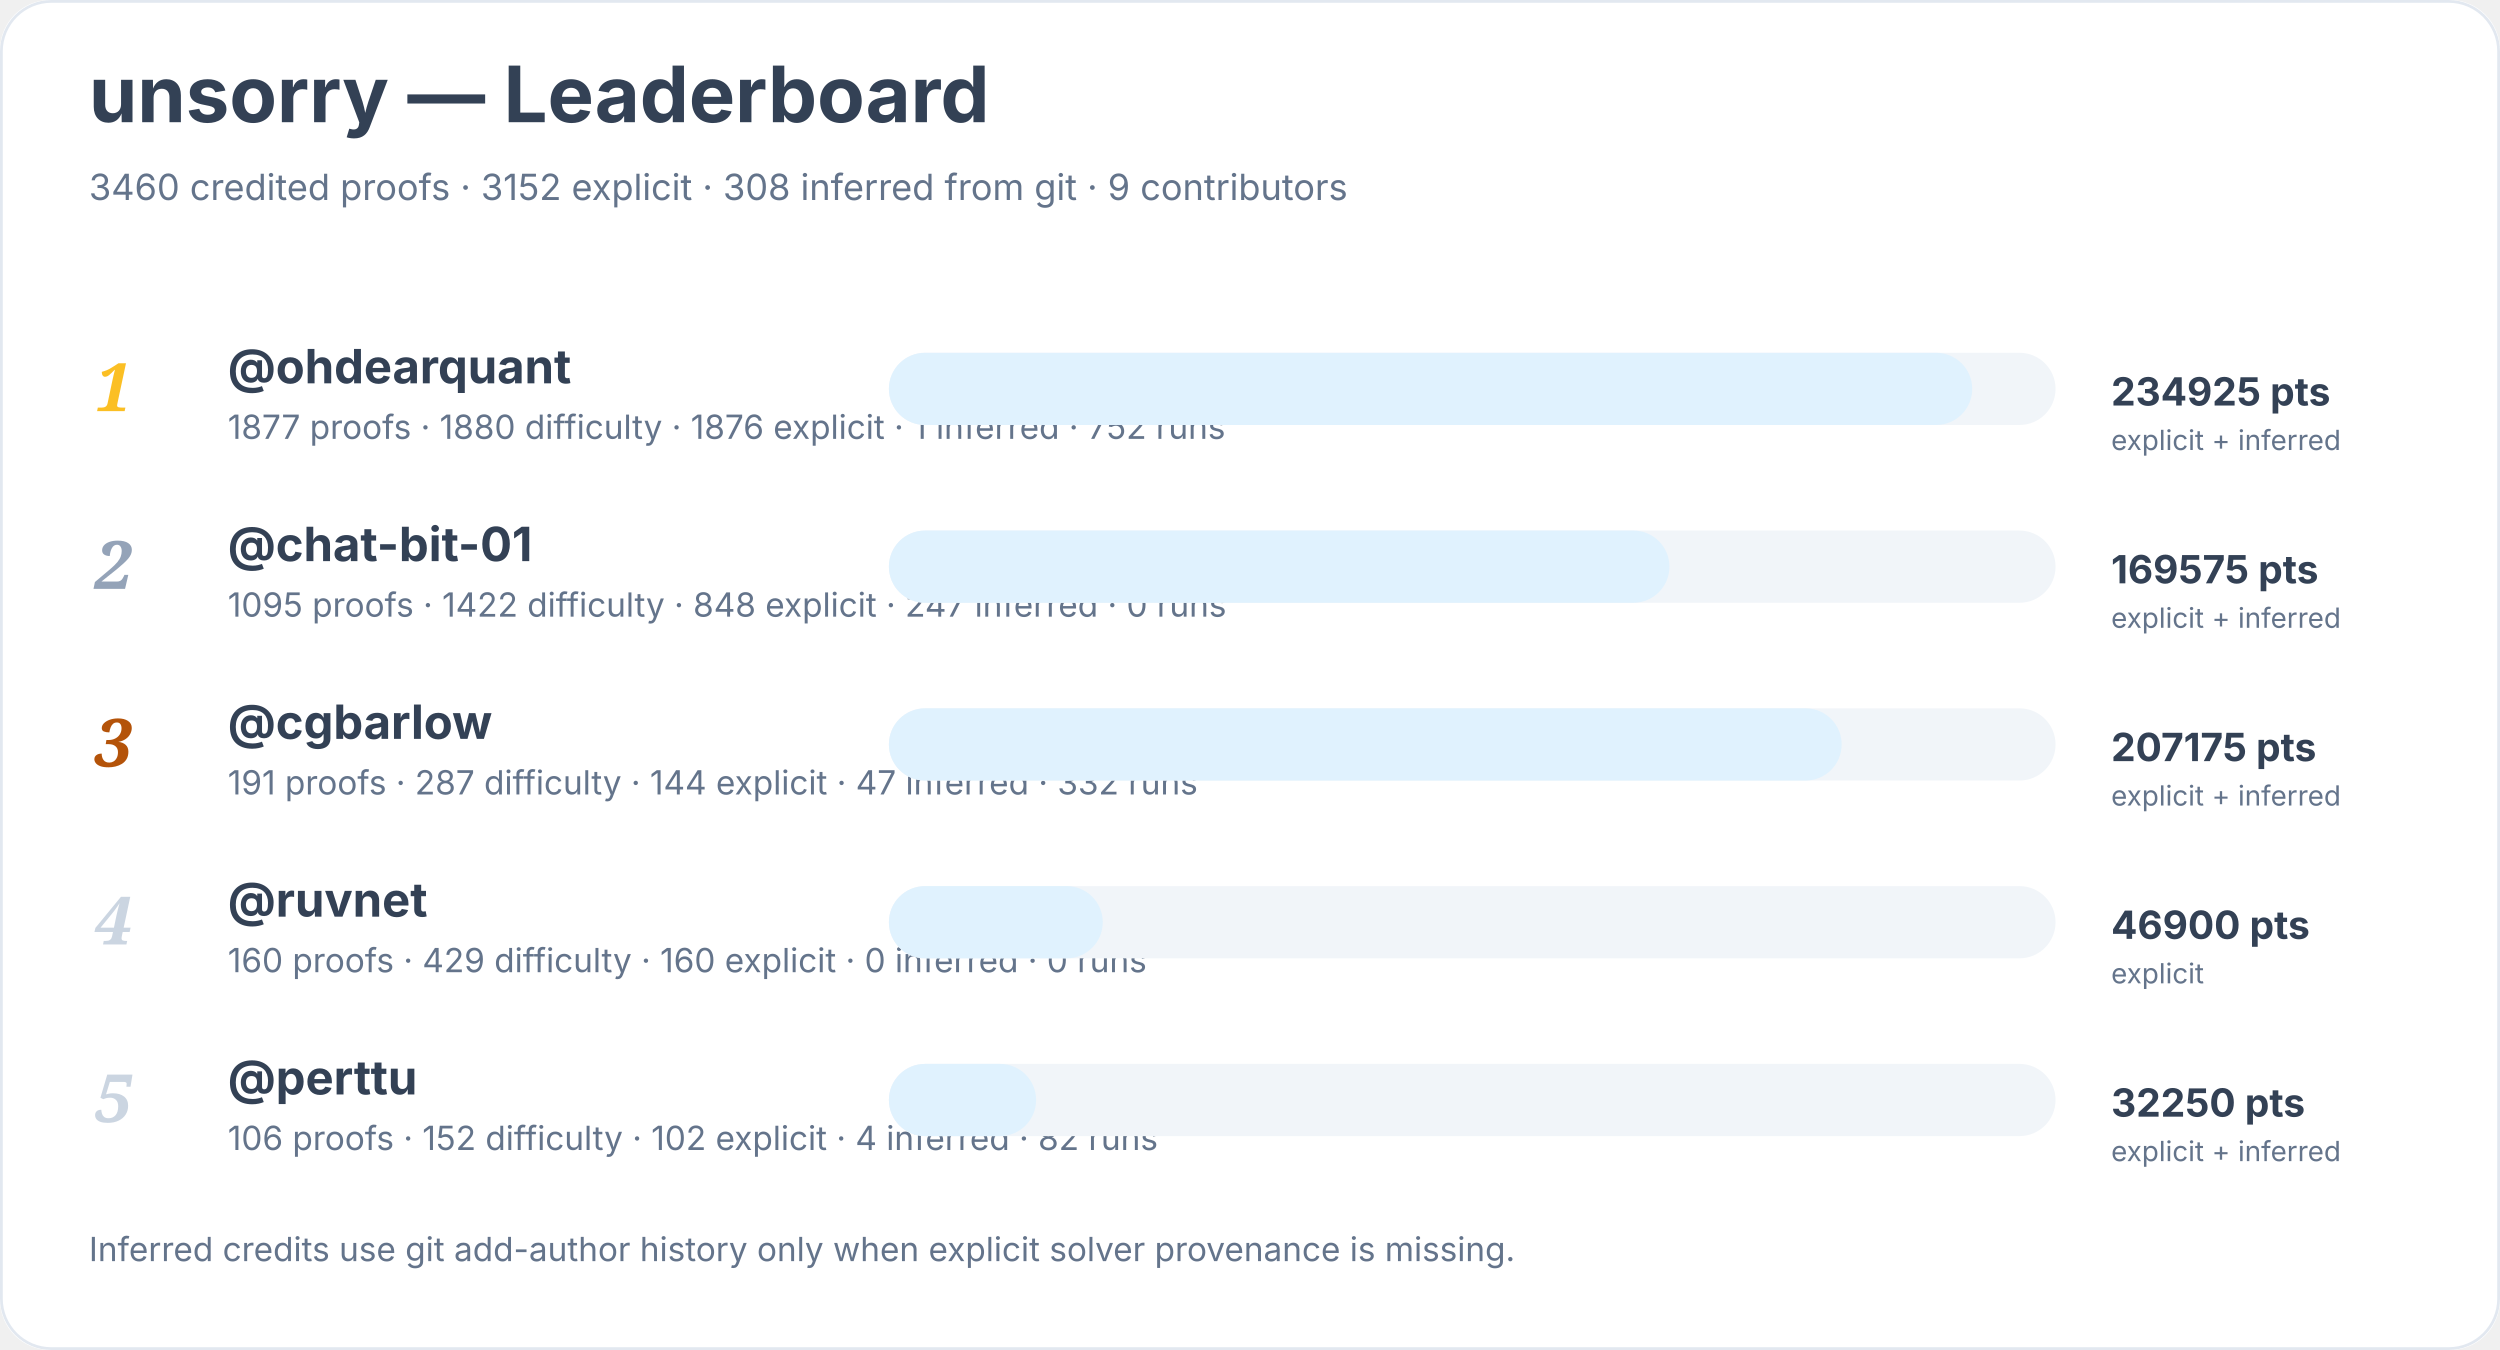
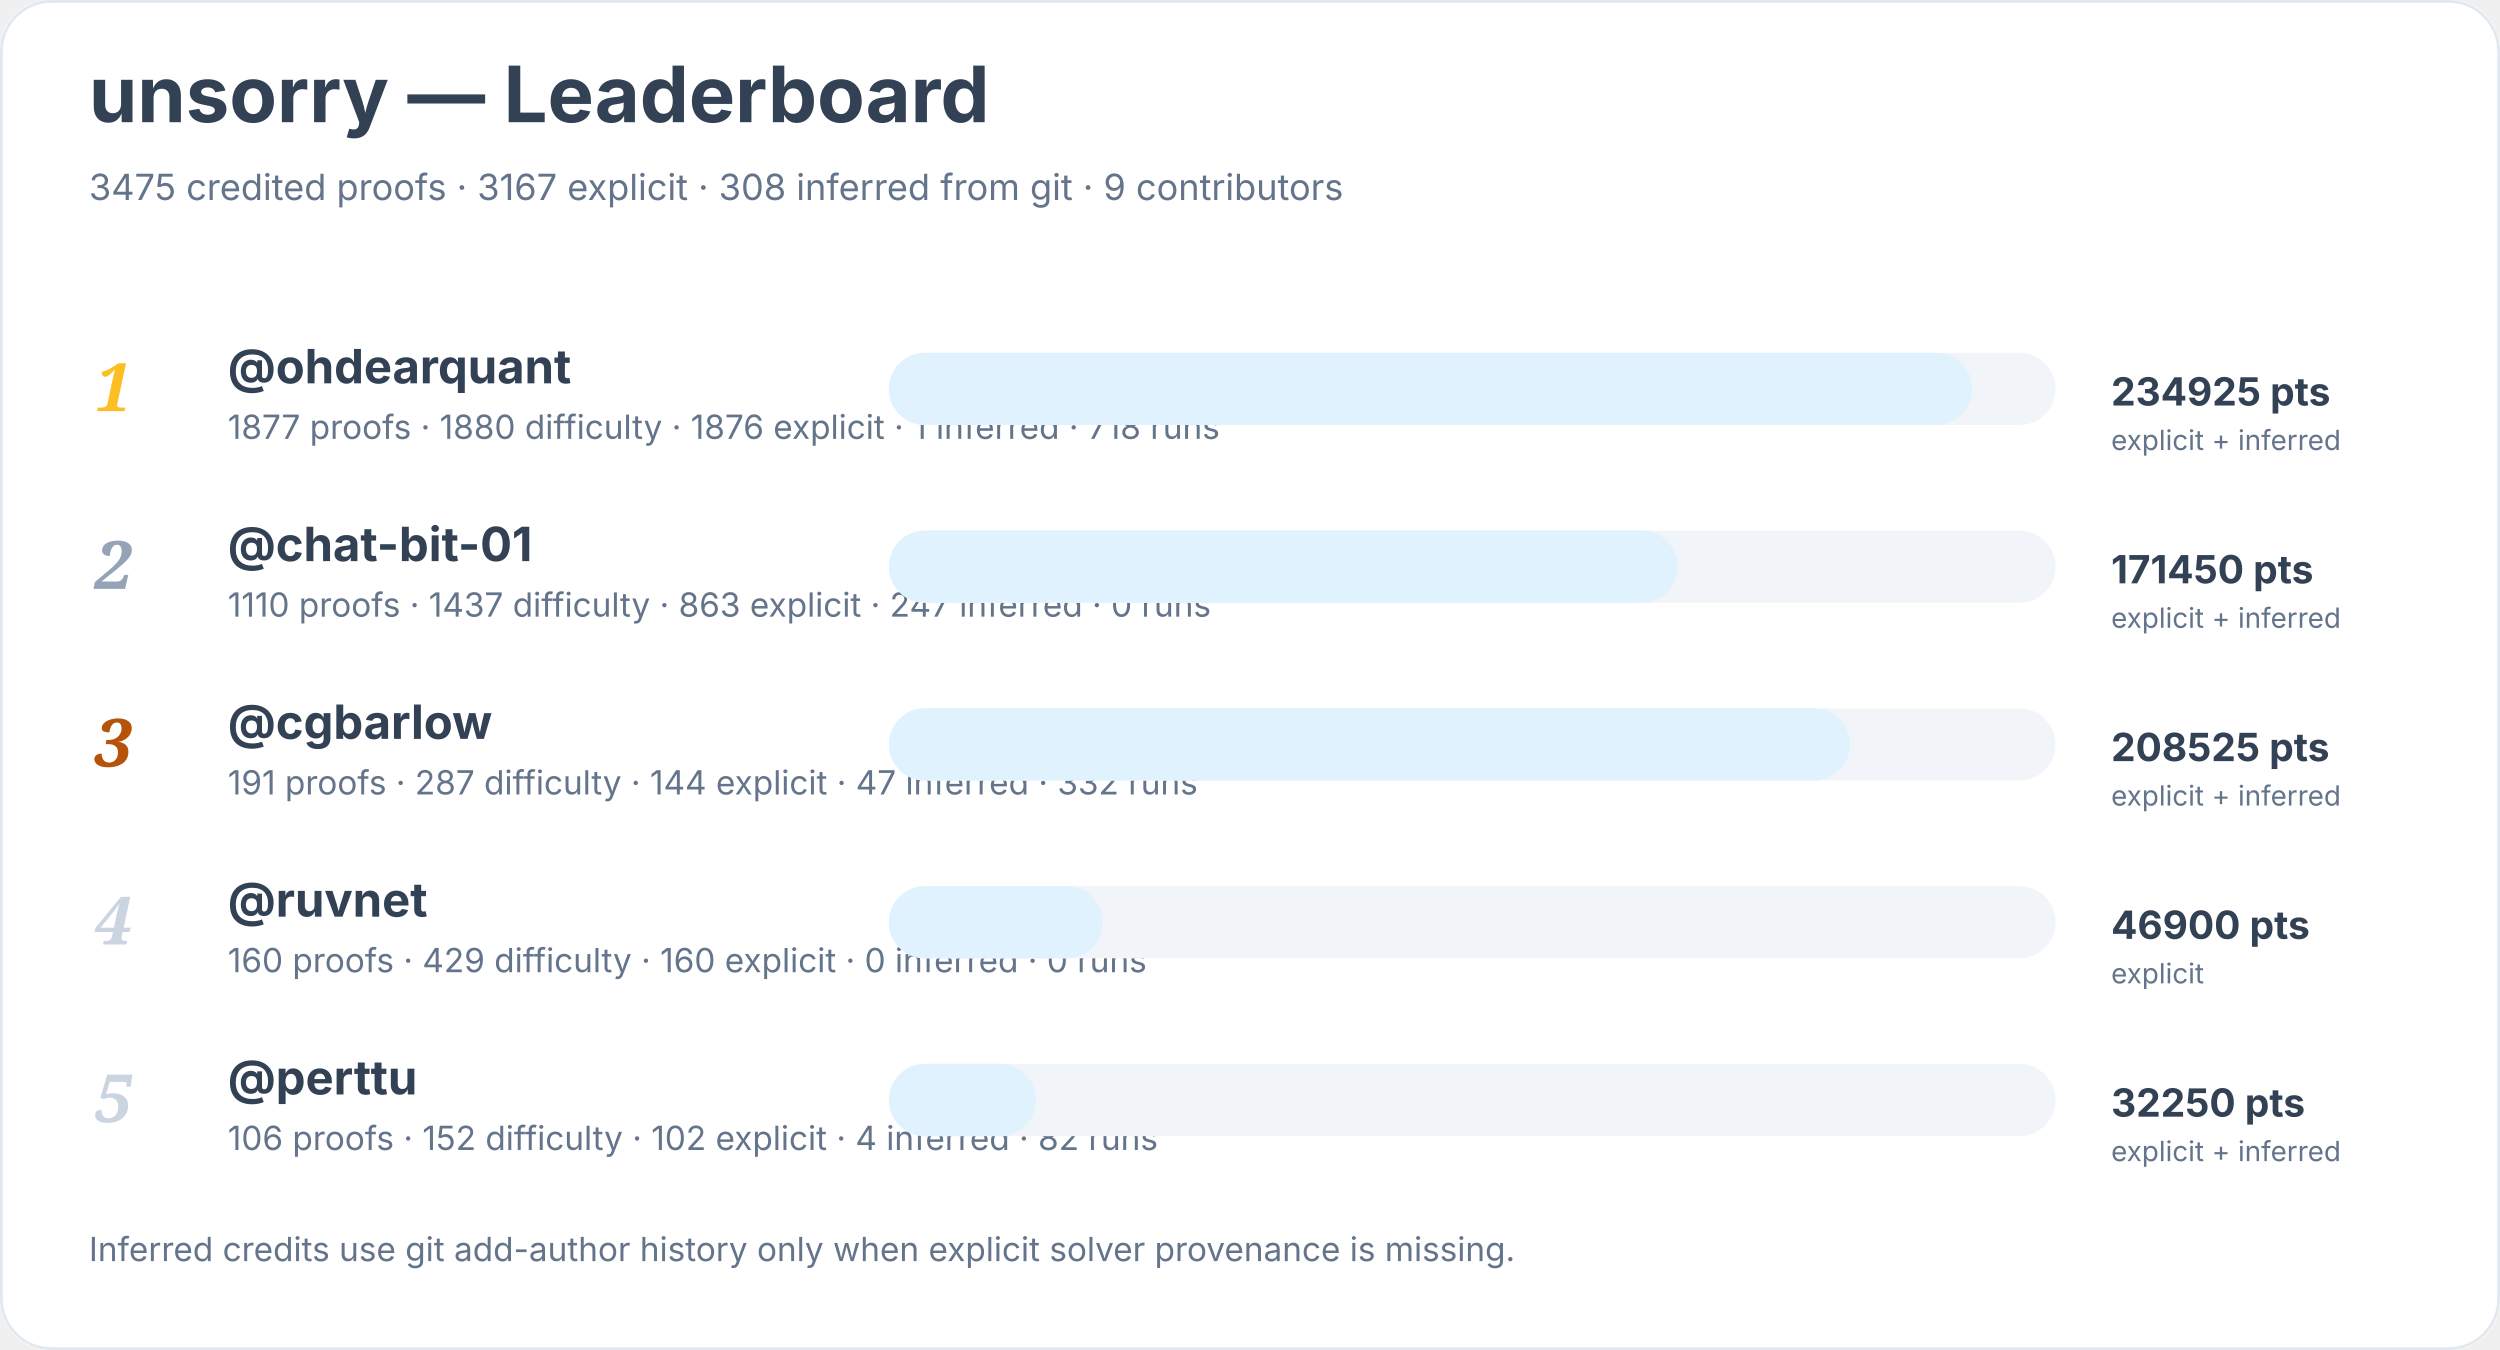
<svg xmlns="http://www.w3.org/2000/svg" width="900" height="486" viewBox="0 0 900 486" role="img" aria-labelledby="title desc">
  <rect width="900" height="100%" rx="18" fill="#ffffff" />
  <rect x="0.5" y="0.5" width="899" height="485" rx="18" fill="none" stroke="#e2e8f0" />
  <text x="32" y="44" font-family="Inter, system-ui, sans-serif" font-size="28" font-weight="700" fill="#334155">unsorry — Leaderboard</text>
-   <text x="32" y="72" font-family="Inter, system-ui, sans-serif" font-size="13" fill="#64748b">3460 credited proofs · 3152 explicit · 308 inferred from git · 9 contributors</text>
+   <text x="32" y="72" font-family="Inter, system-ui, sans-serif" font-size="13" fill="#64748b">3475 credited proofs · 3167 explicit · 308 inferred from git · 9 contributors</text>
  <text x="34" y="148" font-family="Georgia, serif" font-size="24" font-style="italic" font-weight="700" fill="#fbbf24">1</text>
  <a href="https://github.com/ohdearquant">
    <text x="82" y="138" font-family="Inter, system-ui, sans-serif" font-size="17" font-weight="650" fill="#334155">@ohdearquant</text>
  </a>
-   <text x="82" y="158" font-family="Inter, system-ui, sans-serif" font-size="12" fill="#64748b">1877 proofs · 1880 difficulty · 1876 explicit · 1 inferred · 752 runs</text>
+   <text x="82" y="158" font-family="Inter, system-ui, sans-serif" font-size="12" fill="#64748b">1877 proofs · 1880 difficulty · 1876 explicit · 1 inferred · 718 runs</text>
  <rect x="320" y="127" width="420" height="26" rx="13" fill="#f1f5f9" />
  <rect x="320" y="127" width="390" height="26" rx="13" fill="#e0f2fe" />
  <text x="760" y="146" font-family="Inter, system-ui, sans-serif" font-size="14" font-weight="700" fill="#334155">234925 pts</text>
  <text x="760" y="162" font-family="Inter, system-ui, sans-serif" font-size="10" fill="#64748b">explicit + inferred</text>
  <text x="34" y="212" font-family="Georgia, serif" font-size="24" font-style="italic" font-weight="700" fill="#94a3b8">2</text>
  <a href="https://github.com/chat-bit-01">
    <text x="82" y="202" font-family="Inter, system-ui, sans-serif" font-size="17" font-weight="650" fill="#334155">@chat-bit-01</text>
  </a>
-   <text x="82" y="222" font-family="Inter, system-ui, sans-serif" font-size="12" fill="#64748b">1095 proofs · 1422 difficulty · 848 explicit · 247 inferred · 0 runs</text>
+   <text x="82" y="222" font-family="Inter, system-ui, sans-serif" font-size="12" fill="#64748b">1110 proofs · 1437 difficulty · 863 explicit · 247 inferred · 0 runs</text>
  <rect x="320" y="191" width="420" height="26" rx="13" fill="#f1f5f9" />
-   <rect x="320" y="191" width="281" height="26" rx="13" fill="#e0f2fe" />
-   <text x="760" y="210" font-family="Inter, system-ui, sans-serif" font-size="14" font-weight="700" fill="#334155">169575 pts</text>
+   <rect x="320" y="191" width="284" height="26" rx="13" fill="#e0f2fe" />
+   <text x="760" y="210" font-family="Inter, system-ui, sans-serif" font-size="14" font-weight="700" fill="#334155">171450 pts</text>
  <text x="760" y="226" font-family="Inter, system-ui, sans-serif" font-size="10" fill="#64748b">explicit + inferred</text>
  <text x="34" y="276" font-family="Georgia, serif" font-size="24" font-style="italic" font-weight="700" fill="#b45309">3</text>
  <a href="https://github.com/cgbarlow">
    <text x="82" y="266" font-family="Inter, system-ui, sans-serif" font-size="17" font-weight="650" fill="#334155">@cgbarlow</text>
  </a>
  <text x="82" y="286" font-family="Inter, system-ui, sans-serif" font-size="12" fill="#64748b">191 proofs · 287 difficulty · 144 explicit · 47 inferred · 332 runs</text>
  <rect x="320" y="255" width="420" height="26" rx="13" fill="#f1f5f9" />
-   <rect x="320" y="255" width="343" height="26" rx="13" fill="#e0f2fe" />
-   <text x="760" y="274" font-family="Inter, system-ui, sans-serif" font-size="14" font-weight="700" fill="#334155">207175 pts</text>
+   <rect x="320" y="255" width="346" height="26" rx="13" fill="#e0f2fe" />
+   <text x="760" y="274" font-family="Inter, system-ui, sans-serif" font-size="14" font-weight="700" fill="#334155">208525 pts</text>
  <text x="760" y="290" font-family="Inter, system-ui, sans-serif" font-size="10" fill="#64748b">explicit + inferred</text>
  <text x="34" y="340" font-family="Georgia, serif" font-size="24" font-style="italic" font-weight="700" fill="#cbd5e1">4</text>
  <a href="https://github.com/ruvnet">
    <text x="82" y="330" font-family="Inter, system-ui, sans-serif" font-size="17" font-weight="650" fill="#334155">@ruvnet</text>
  </a>
  <text x="82" y="350" font-family="Inter, system-ui, sans-serif" font-size="12" fill="#64748b">160 proofs · 429 difficulty · 160 explicit · 0 inferred · 0 runs</text>
  <rect x="320" y="319" width="420" height="26" rx="13" fill="#f1f5f9" />
  <rect x="320" y="319" width="77" height="26" rx="13" fill="#e0f2fe" />
  <text x="760" y="338" font-family="Inter, system-ui, sans-serif" font-size="14" font-weight="700" fill="#334155">46900 pts</text>
  <text x="760" y="354" font-family="Inter, system-ui, sans-serif" font-size="10" fill="#64748b">explicit</text>
  <text x="34" y="404" font-family="Georgia, serif" font-size="24" font-style="italic" font-weight="700" fill="#cbd5e1">5</text>
  <a href="https://github.com/perttu">
    <text x="82" y="394" font-family="Inter, system-ui, sans-serif" font-size="17" font-weight="650" fill="#334155">@perttu</text>
  </a>
  <text x="82" y="414" font-family="Inter, system-ui, sans-serif" font-size="12" fill="#64748b">106 proofs · 152 difficulty · 102 explicit · 4 inferred · 82 runs</text>
  <rect x="320" y="383" width="420" height="26" rx="13" fill="#f1f5f9" />
  <rect x="320" y="383" width="53" height="26" rx="13" fill="#e0f2fe" />
  <text x="760" y="402" font-family="Inter, system-ui, sans-serif" font-size="14" font-weight="700" fill="#334155">32250 pts</text>
  <text x="760" y="418" font-family="Inter, system-ui, sans-serif" font-size="10" fill="#64748b">explicit + inferred</text>
  <text x="32" y="454" font-family="Inter, system-ui, sans-serif" font-size="12" fill="#64748b">Inferred credits use git add-author history only when explicit solver provenance is missing.</text>
</svg>
